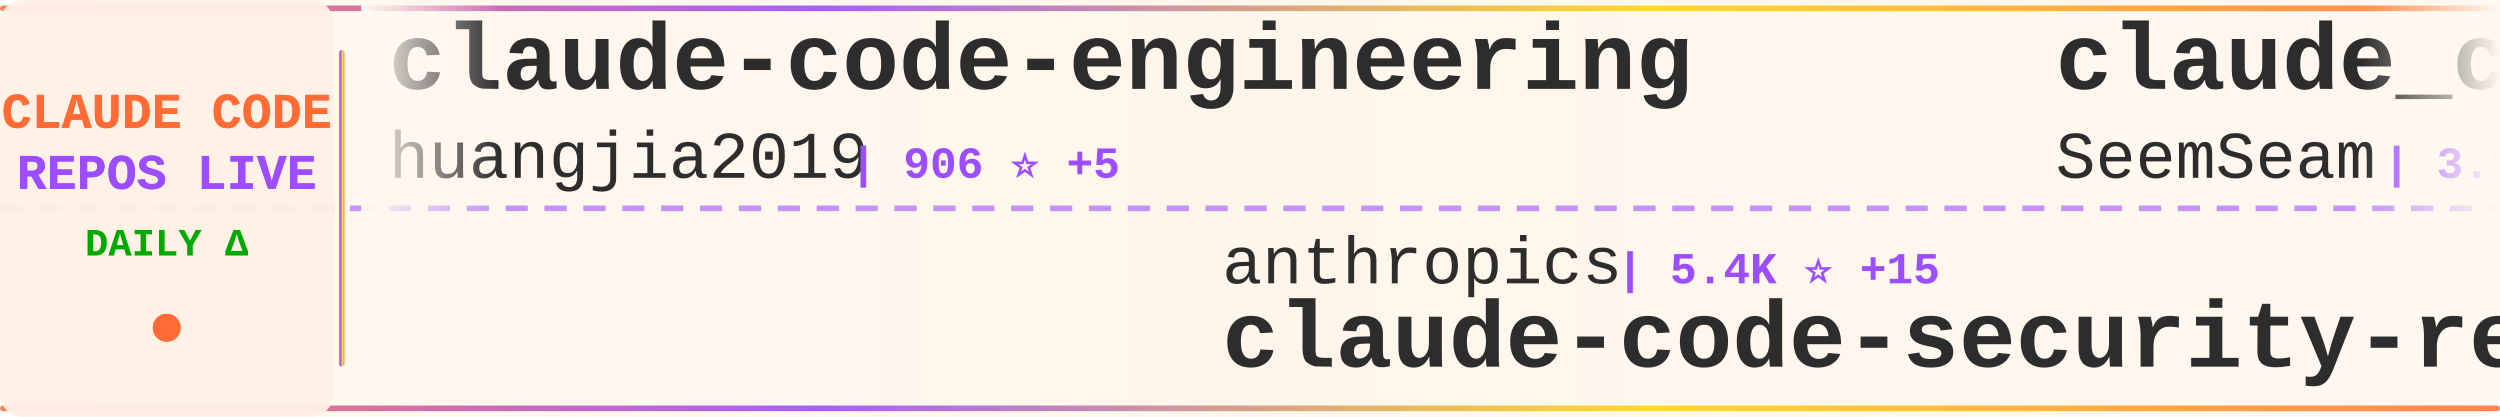
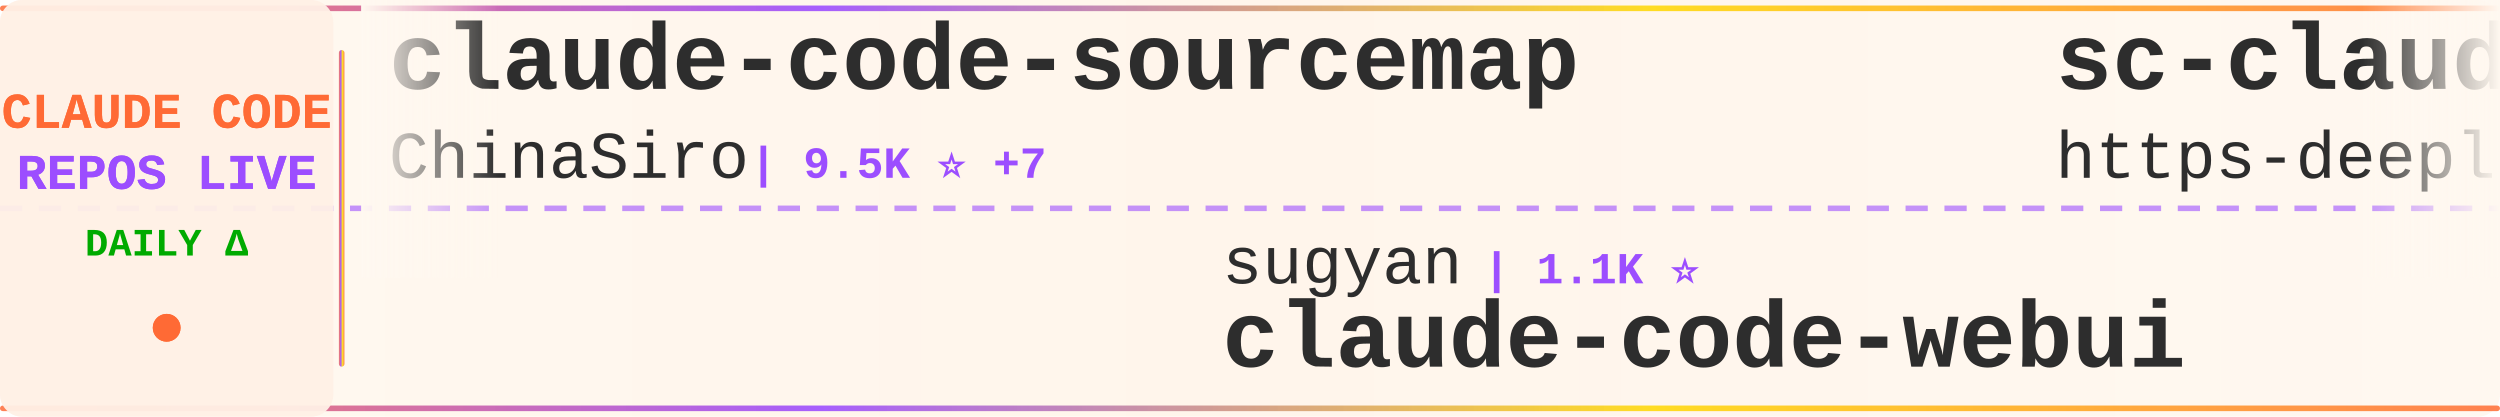
<svg xmlns="http://www.w3.org/2000/svg" width="900" height="150">
  <defs>
    <linearGradient id="tickerBg" x1="0%" y1="0%" x2="100%" y2="0%">
      <stop offset="0%" style="stop-color:#fff8f0;stop-opacity:0.98" />
      <stop offset="50%" style="stop-color:#fff5eb;stop-opacity:1" />
      <stop offset="100%" style="stop-color:#fff8f0;stop-opacity:0.98" />
    </linearGradient>
    <linearGradient id="borderGrad" x1="0%" y1="0%" x2="100%" y2="0%">
      <stop offset="0%" style="stop-color:#FF6B35;stop-opacity:0.85">
        <animate attributeName="stop-opacity" values="0.85;1;0.85" dur="2s" repeatCount="indefinite" />
      </stop>
      <stop offset="33%" style="stop-color:#9C4EFF;stop-opacity:0.9">
        <animate attributeName="stop-opacity" values="0.9;1;0.9" dur="2.2s" repeatCount="indefinite" />
      </stop>
      <stop offset="66%" style="stop-color:#FFD700;stop-opacity:0.85">
        <animate attributeName="stop-opacity" values="0.85;1;0.85" dur="1.8s" repeatCount="indefinite" />
      </stop>
      <stop offset="100%" style="stop-color:#FF6B35;stop-opacity:0.85">
        <animate attributeName="stop-opacity" values="0.85;1;0.85" dur="2s" repeatCount="indefinite" />
      </stop>
    </linearGradient>
    <filter id="textGlow">
      <feGaussianBlur stdDeviation="0.15" result="coloredBlur" />
      <feMerge>
        <feMergeNode in="coloredBlur" />
        <feMergeNode in="SourceGraphic" />
      </feMerge>
    </filter>
    <filter id="metricGlow">
      <feGaussianBlur stdDeviation="0.2" result="coloredBlur" />
      <feMerge>
        <feMergeNode in="coloredBlur" />
        <feMergeNode in="SourceGraphic" />
      </feMerge>
    </filter>
    <linearGradient id="leftFade" x1="0%" y1="0%" x2="100%" y2="0%">
      <stop offset="0%" style="stop-color:#fff8f0;stop-opacity:1" />
      <stop offset="100%" style="stop-color:#fff8f0;stop-opacity:0" />
    </linearGradient>
    <linearGradient id="rightFade" x1="0%" y1="0%" x2="100%" y2="0%">
      <stop offset="0%" style="stop-color:#fff8f0;stop-opacity:0" />
      <stop offset="100%" style="stop-color:#fff8f0;stop-opacity:1" />
    </linearGradient>
  </defs>
  <rect width="900" height="150" fill="url(#tickerBg)" rx="8" />
  <rect x="0" y="2" width="900" height="2" fill="url(#borderGrad)" rx="1" />
  <rect x="0" y="146" width="900" height="2" fill="url(#borderGrad)" rx="1" />
  <line x1="0" y1="75" x2="900" y2="75" stroke="#9C4EFF" stroke-width="2" stroke-dasharray="8 6" opacity="0.6" />
  <rect x="0" y="0" width="120" height="150" fill="#fff0e6" opacity="0.95" rx="8" />
  <text x="60" y="46" font-family="'Courier New', monospace" font-size="18" font-weight="bold" fill="#FF6B35" text-anchor="middle" filter="url(#textGlow)">
    CLAUDE CODE
  </text>
  <text x="60" y="68" font-family="'Courier New', monospace" font-size="18" font-weight="bold" fill="#9C4EFF" text-anchor="middle" filter="url(#textGlow)">
    REPOS LIVE
  </text>
  <text x="60" y="92" font-family="'Courier New', monospace" font-size="14" font-weight="bold" fill="#00aa00" text-anchor="middle">
    DAILY Δ
  </text>
  <circle cx="60" cy="118" r="5" fill="#FF6B35" filter="url(#metricGlow)">
    <animate attributeName="r" values="4;6;4" dur="1.5s" repeatCount="indefinite" />
    <animate attributeName="opacity" values="0.6;1;0.6" dur="1.5s" repeatCount="indefinite" />
  </circle>
  <rect x="122" y="18" width="2" height="114" fill="url(#borderGrad)" rx="1" />
  <clipPath id="tickerClip">
    <rect x="130" y="0" width="770" height="150" />
  </clipPath>
  <g clip-path="url(#tickerClip)">
    <g id="tickerItems">
      <animateTransform attributeName="transform" attributeType="XML" type="translate" from="0 0" to="-3000 0" dur="54s" repeatCount="indefinite" />
      <g transform="translate(0, 0)">
-         <text x="140" y="32" font-family="'Courier New', monospace" font-size="34" font-weight="bold" fill="#2d2d2d">claude-code-engineering</text>
-         <text x="140" y="64" font-family="'Courier New', monospace" font-size="24" font-weight="normal" fill="#2d2d2d" opacity="1.0">huangjia2019</text>
-         <text x="306" y="64" font-family="'Courier New', monospace" font-size="16" font-weight="bold" fill="#9C4EFF"> | 906 ⭐ +5</text>
+         <text x="140" y="32" font-family="'Courier New', monospace" font-size="34" font-weight="bold" fill="#2d2d2d">claude-code-sourcemap</text>
+         <text x="140" y="64" font-family="'Courier New', monospace" font-size="24" font-weight="normal" fill="#2d2d2d" opacity="1.0">ChinaSiro</text>
+         <text x="270" y="64" font-family="'Courier New', monospace" font-size="16" font-weight="bold" fill="#9C4EFF"> | 9.5K ⭐ +7</text>
      </g>
      <g transform="translate(300, 0)">
-         <text x="140" y="102" font-family="'Courier New', monospace" font-size="24" font-weight="normal" fill="#2d2d2d" opacity="1.0">anthropics</text>
-         <text x="282" y="102" font-family="'Courier New', monospace" font-size="16" font-weight="bold" fill="#9C4EFF"> | 5.4K ⭐ +15</text>
-         <text x="140" y="132" font-family="'Courier New', monospace" font-size="34" font-weight="bold" fill="#2d2d2d">claude-code-security-rev...</text>
+         <text x="140" y="102" font-family="'Courier New', monospace" font-size="24" font-weight="normal" fill="#2d2d2d" opacity="1.0">sugyan</text>
+         <text x="234" y="102" font-family="'Courier New', monospace" font-size="16" font-weight="bold" fill="#9C4EFF"> | 1.1K ⭐</text>
+         <text x="140" y="132" font-family="'Courier New', monospace" font-size="34" font-weight="bold" fill="#2d2d2d">claude-code-webui</text>
      </g>
      <g transform="translate(600, 0)">
-         <text x="140" y="32" font-family="'Courier New', monospace" font-size="34" font-weight="bold" fill="#2d2d2d">claude_codex_bridge</text>
-         <text x="140" y="64" font-family="'Courier New', monospace" font-size="24" font-weight="normal" fill="#2d2d2d" opacity="1.0">SeemSeam</text>
-         <text x="258" y="64" font-family="'Courier New', monospace" font-size="16" font-weight="bold" fill="#9C4EFF"> | 3.1K ⭐ +10</text>
+         <text x="140" y="32" font-family="'Courier New', monospace" font-size="34" font-weight="bold" fill="#2d2d2d">sc-claude-code-files</text>
+         <text x="140" y="64" font-family="'Courier New', monospace" font-size="24" font-weight="normal" fill="#2d2d2d" opacity="1.0">https-deeplearning-ai</text>
+         <text x="414" y="64" font-family="'Courier New', monospace" font-size="16" font-weight="bold" fill="#9C4EFF"> | 533 ⭐</text>
      </g>
      <g transform="translate(900, 0)">
+         <text x="140" y="102" font-family="'Courier New', monospace" font-size="24" font-weight="normal" fill="#2d2d2d" opacity="1.0">farion1231</text>
+         <text x="282" y="102" font-family="'Courier New', monospace" font-size="16" font-weight="bold" fill="#9C4EFF"> | 111.4K ⭐ +616</text>
+         <text x="140" y="132" font-family="'Courier New', monospace" font-size="34" font-weight="bold" fill="#2d2d2d">cc-switch</text>
+       </g>
+       <g transform="translate(1200, 0)">
+         <text x="140" y="32" font-family="'Courier New', monospace" font-size="34" font-weight="bold" fill="#2d2d2d">claude-code-rev</text>
+         <text x="140" y="64" font-family="'Courier New', monospace" font-size="24" font-weight="normal" fill="#2d2d2d" opacity="1.0">oboard</text>
+         <text x="234" y="64" font-family="'Courier New', monospace" font-size="16" font-weight="bold" fill="#9C4EFF"> | 3.2K ⭐ +2</text>
+       </g>
+       <g transform="translate(1500, 0)">
        <text x="140" y="102" font-family="'Courier New', monospace" font-size="24" font-weight="normal" fill="#2d2d2d" opacity="1.0">huangserva</text>
-         <text x="282" y="102" font-family="'Courier New', monospace" font-size="16" font-weight="bold" fill="#9C4EFF"> | 613 ⭐ +1</text>
+         <text x="282" y="102" font-family="'Courier New', monospace" font-size="16" font-weight="bold" fill="#9C4EFF"> | 614 ⭐ +2</text>
        <text x="140" y="132" font-family="'Courier New', monospace" font-size="34" font-weight="bold" fill="#2d2d2d">claude-code-cli</text>
      </g>
-       <g transform="translate(1200, 0)">
-         <text x="140" y="32" font-family="'Courier New', monospace" font-size="34" font-weight="bold" fill="#2d2d2d">claude_code_src</text>
-         <text x="140" y="64" font-family="'Courier New', monospace" font-size="24" font-weight="normal" fill="#2d2d2d" opacity="1.0">ponponon</text>
-         <text x="258" y="64" font-family="'Courier New', monospace" font-size="16" font-weight="bold" fill="#9C4EFF"> | 2.3K ⭐</text>
-       </g>
-       <g transform="translate(1500, 0)">
-         <text x="140" y="102" font-family="'Courier New', monospace" font-size="24" font-weight="normal" fill="#2d2d2d" opacity="1.0">https-deeplearning-ai</text>
-         <text x="414" y="102" font-family="'Courier New', monospace" font-size="16" font-weight="bold" fill="#9C4EFF"> | 533 ⭐</text>
-         <text x="140" y="132" font-family="'Courier New', monospace" font-size="34" font-weight="bold" fill="#2d2d2d">sc-claude-code-files</text>
-       </g>
      <g transform="translate(1800, 0)">
-         <text x="140" y="32" font-family="'Courier New', monospace" font-size="34" font-weight="bold" fill="#2d2d2d">edmunds-claude-code</text>
-         <text x="140" y="64" font-family="'Courier New', monospace" font-size="24" font-weight="normal" fill="#2d2d2d" opacity="1.0">edmund-io</text>
-         <text x="270" y="64" font-family="'Courier New', monospace" font-size="16" font-weight="bold" fill="#9C4EFF"> | 1.5K ⭐</text>
+         <text x="140" y="32" font-family="'Courier New', monospace" font-size="34" font-weight="bold" fill="#2d2d2d">claude-code-showcase</text>
+         <text x="140" y="64" font-family="'Courier New', monospace" font-size="24" font-weight="normal" fill="#2d2d2d" opacity="1.0">ChrisWiles</text>
+         <text x="282" y="64" font-family="'Courier New', monospace" font-size="16" font-weight="bold" fill="#9C4EFF"> | 6.0K ⭐</text>
      </g>
      <g transform="translate(2100, 0)">
-         <text x="140" y="102" font-family="'Courier New', monospace" font-size="24" font-weight="normal" fill="#2d2d2d" opacity="1.0">anthropics</text>
-         <text x="282" y="102" font-family="'Courier New', monospace" font-size="16" font-weight="bold" fill="#9C4EFF"> | 8.2K ⭐ +11</text>
-         <text x="140" y="132" font-family="'Courier New', monospace" font-size="34" font-weight="bold" fill="#2d2d2d">claude-code-action</text>
+         <text x="140" y="102" font-family="'Courier New', monospace" font-size="24" font-weight="normal" fill="#2d2d2d" opacity="1.0">multica-ai</text>
+         <text x="282" y="102" font-family="'Courier New', monospace" font-size="16" font-weight="bold" fill="#9C4EFF"> | 185.4K ⭐ +735</text>
+         <text x="140" y="132" font-family="'Courier New', monospace" font-size="34" font-weight="bold" fill="#2d2d2d">andrej-karpathy-skills</text>
      </g>
      <g transform="translate(2400, 0)">
-         <text x="140" y="32" font-family="'Courier New', monospace" font-size="34" font-weight="bold" fill="#2d2d2d">claude-code-source-code-...</text>
-         <text x="140" y="64" font-family="'Courier New', monospace" font-size="24" font-weight="normal" fill="#2d2d2d" opacity="1.0">ghuntley</text>
-         <text x="258" y="64" font-family="'Courier New', monospace" font-size="16" font-weight="bold" fill="#9C4EFF"> | 986 ⭐</text>
+         <text x="140" y="32" font-family="'Courier New', monospace" font-size="34" font-weight="bold" fill="#2d2d2d">Claude-Code</text>
+         <text x="140" y="64" font-family="'Courier New', monospace" font-size="24" font-weight="normal" fill="#2d2d2d" opacity="1.0">KPR111</text>
+         <text x="234" y="64" font-family="'Courier New', monospace" font-size="16" font-weight="bold" fill="#9C4EFF"> | 18 ⭐</text>
      </g>
      <g transform="translate(2700, 0)">
-         <text x="140" y="102" font-family="'Courier New', monospace" font-size="24" font-weight="normal" fill="#2d2d2d" opacity="1.0">pedrohcgs</text>
-         <text x="270" y="102" font-family="'Courier New', monospace" font-size="16" font-weight="bold" fill="#9C4EFF"> | 1.3K ⭐ +6</text>
-         <text x="140" y="132" font-family="'Courier New', monospace" font-size="34" font-weight="bold" fill="#2d2d2d">claude-code-my-workflow</text>
+         <text x="140" y="102" font-family="'Courier New', monospace" font-size="24" font-weight="normal" fill="#2d2d2d" opacity="1.0">musistudio</text>
+         <text x="282" y="102" font-family="'Courier New', monospace" font-size="16" font-weight="bold" fill="#9C4EFF"> | 35.5K ⭐ +39</text>
+         <text x="140" y="132" font-family="'Courier New', monospace" font-size="34" font-weight="bold" fill="#2d2d2d">claude-code-router</text>
      </g>
      <g transform="translate(3000, 0)">
-         <text x="140" y="32" font-family="'Courier New', monospace" font-size="34" font-weight="bold" fill="#2d2d2d">claude-code-engineering</text>
-         <text x="140" y="64" font-family="'Courier New', monospace" font-size="24" font-weight="normal" fill="#2d2d2d" opacity="1.0">huangjia2019</text>
-         <text x="306" y="64" font-family="'Courier New', monospace" font-size="16" font-weight="bold" fill="#9C4EFF"> | 906 ⭐ +5</text>
+         <text x="140" y="32" font-family="'Courier New', monospace" font-size="34" font-weight="bold" fill="#2d2d2d">claude-code-sourcemap</text>
+         <text x="140" y="64" font-family="'Courier New', monospace" font-size="24" font-weight="normal" fill="#2d2d2d" opacity="1.0">ChinaSiro</text>
+         <text x="270" y="64" font-family="'Courier New', monospace" font-size="16" font-weight="bold" fill="#9C4EFF"> | 9.5K ⭐ +7</text>
      </g>
      <g transform="translate(3300, 0)">
-         <text x="140" y="102" font-family="'Courier New', monospace" font-size="24" font-weight="normal" fill="#2d2d2d" opacity="1.0">anthropics</text>
-         <text x="282" y="102" font-family="'Courier New', monospace" font-size="16" font-weight="bold" fill="#9C4EFF"> | 5.4K ⭐ +15</text>
-         <text x="140" y="132" font-family="'Courier New', monospace" font-size="34" font-weight="bold" fill="#2d2d2d">claude-code-security-rev...</text>
+         <text x="140" y="102" font-family="'Courier New', monospace" font-size="24" font-weight="normal" fill="#2d2d2d" opacity="1.0">sugyan</text>
+         <text x="234" y="102" font-family="'Courier New', monospace" font-size="16" font-weight="bold" fill="#9C4EFF"> | 1.1K ⭐</text>
+         <text x="140" y="132" font-family="'Courier New', monospace" font-size="34" font-weight="bold" fill="#2d2d2d">claude-code-webui</text>
      </g>
      <g transform="translate(3600, 0)">
-         <text x="140" y="32" font-family="'Courier New', monospace" font-size="34" font-weight="bold" fill="#2d2d2d">claude_codex_bridge</text>
-         <text x="140" y="64" font-family="'Courier New', monospace" font-size="24" font-weight="normal" fill="#2d2d2d" opacity="1.0">SeemSeam</text>
-         <text x="258" y="64" font-family="'Courier New', monospace" font-size="16" font-weight="bold" fill="#9C4EFF"> | 3.1K ⭐ +10</text>
+         <text x="140" y="32" font-family="'Courier New', monospace" font-size="34" font-weight="bold" fill="#2d2d2d">sc-claude-code-files</text>
+         <text x="140" y="64" font-family="'Courier New', monospace" font-size="24" font-weight="normal" fill="#2d2d2d" opacity="1.0">https-deeplearning-ai</text>
+         <text x="414" y="64" font-family="'Courier New', monospace" font-size="16" font-weight="bold" fill="#9C4EFF"> | 533 ⭐</text>
      </g>
      <g transform="translate(3900, 0)">
-         <text x="140" y="102" font-family="'Courier New', monospace" font-size="24" font-weight="normal" fill="#2d2d2d" opacity="1.0">huangserva</text>
-         <text x="282" y="102" font-family="'Courier New', monospace" font-size="16" font-weight="bold" fill="#9C4EFF"> | 613 ⭐ +1</text>
-         <text x="140" y="132" font-family="'Courier New', monospace" font-size="34" font-weight="bold" fill="#2d2d2d">claude-code-cli</text>
+         <text x="140" y="102" font-family="'Courier New', monospace" font-size="24" font-weight="normal" fill="#2d2d2d" opacity="1.0">farion1231</text>
+         <text x="282" y="102" font-family="'Courier New', monospace" font-size="16" font-weight="bold" fill="#9C4EFF"> | 111.4K ⭐ +616</text>
+         <text x="140" y="132" font-family="'Courier New', monospace" font-size="34" font-weight="bold" fill="#2d2d2d">cc-switch</text>
      </g>
    </g>
  </g>
  <rect x="130" y="0" width="50" height="100" fill="url(#leftFade)" />
  <rect x="850" y="0" width="50" height="100" fill="url(#rightFade)" />
</svg>
